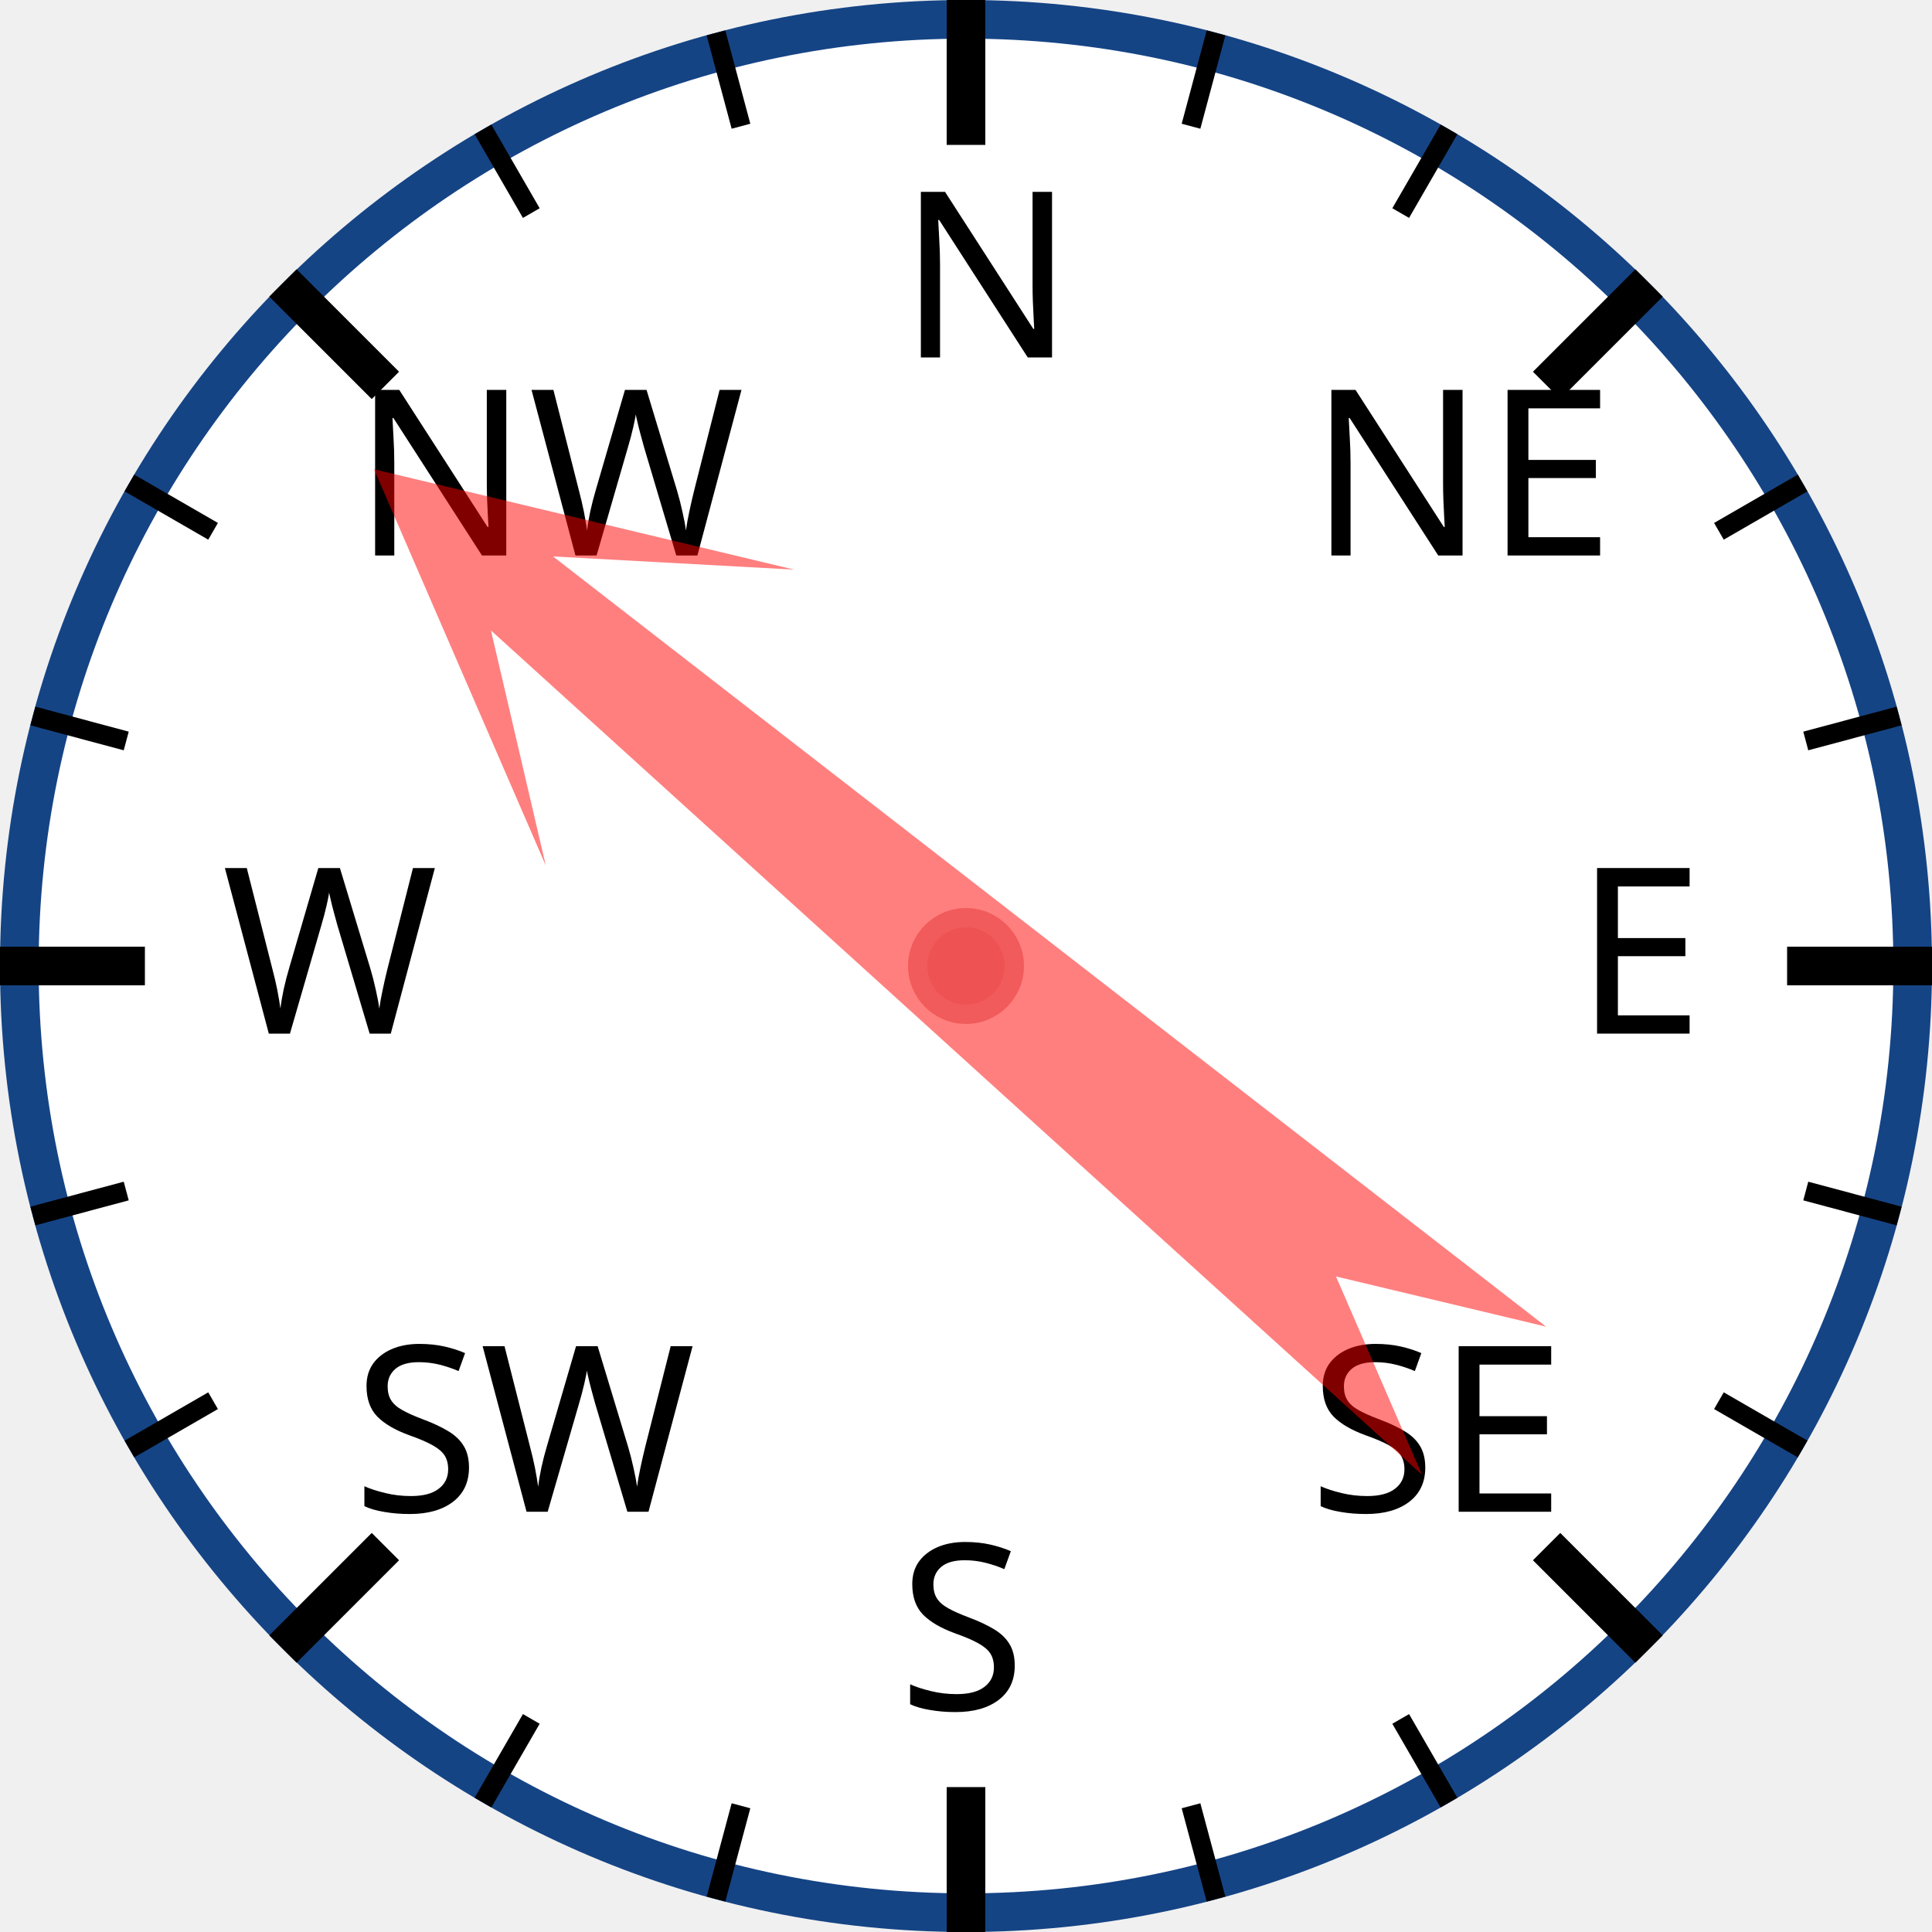
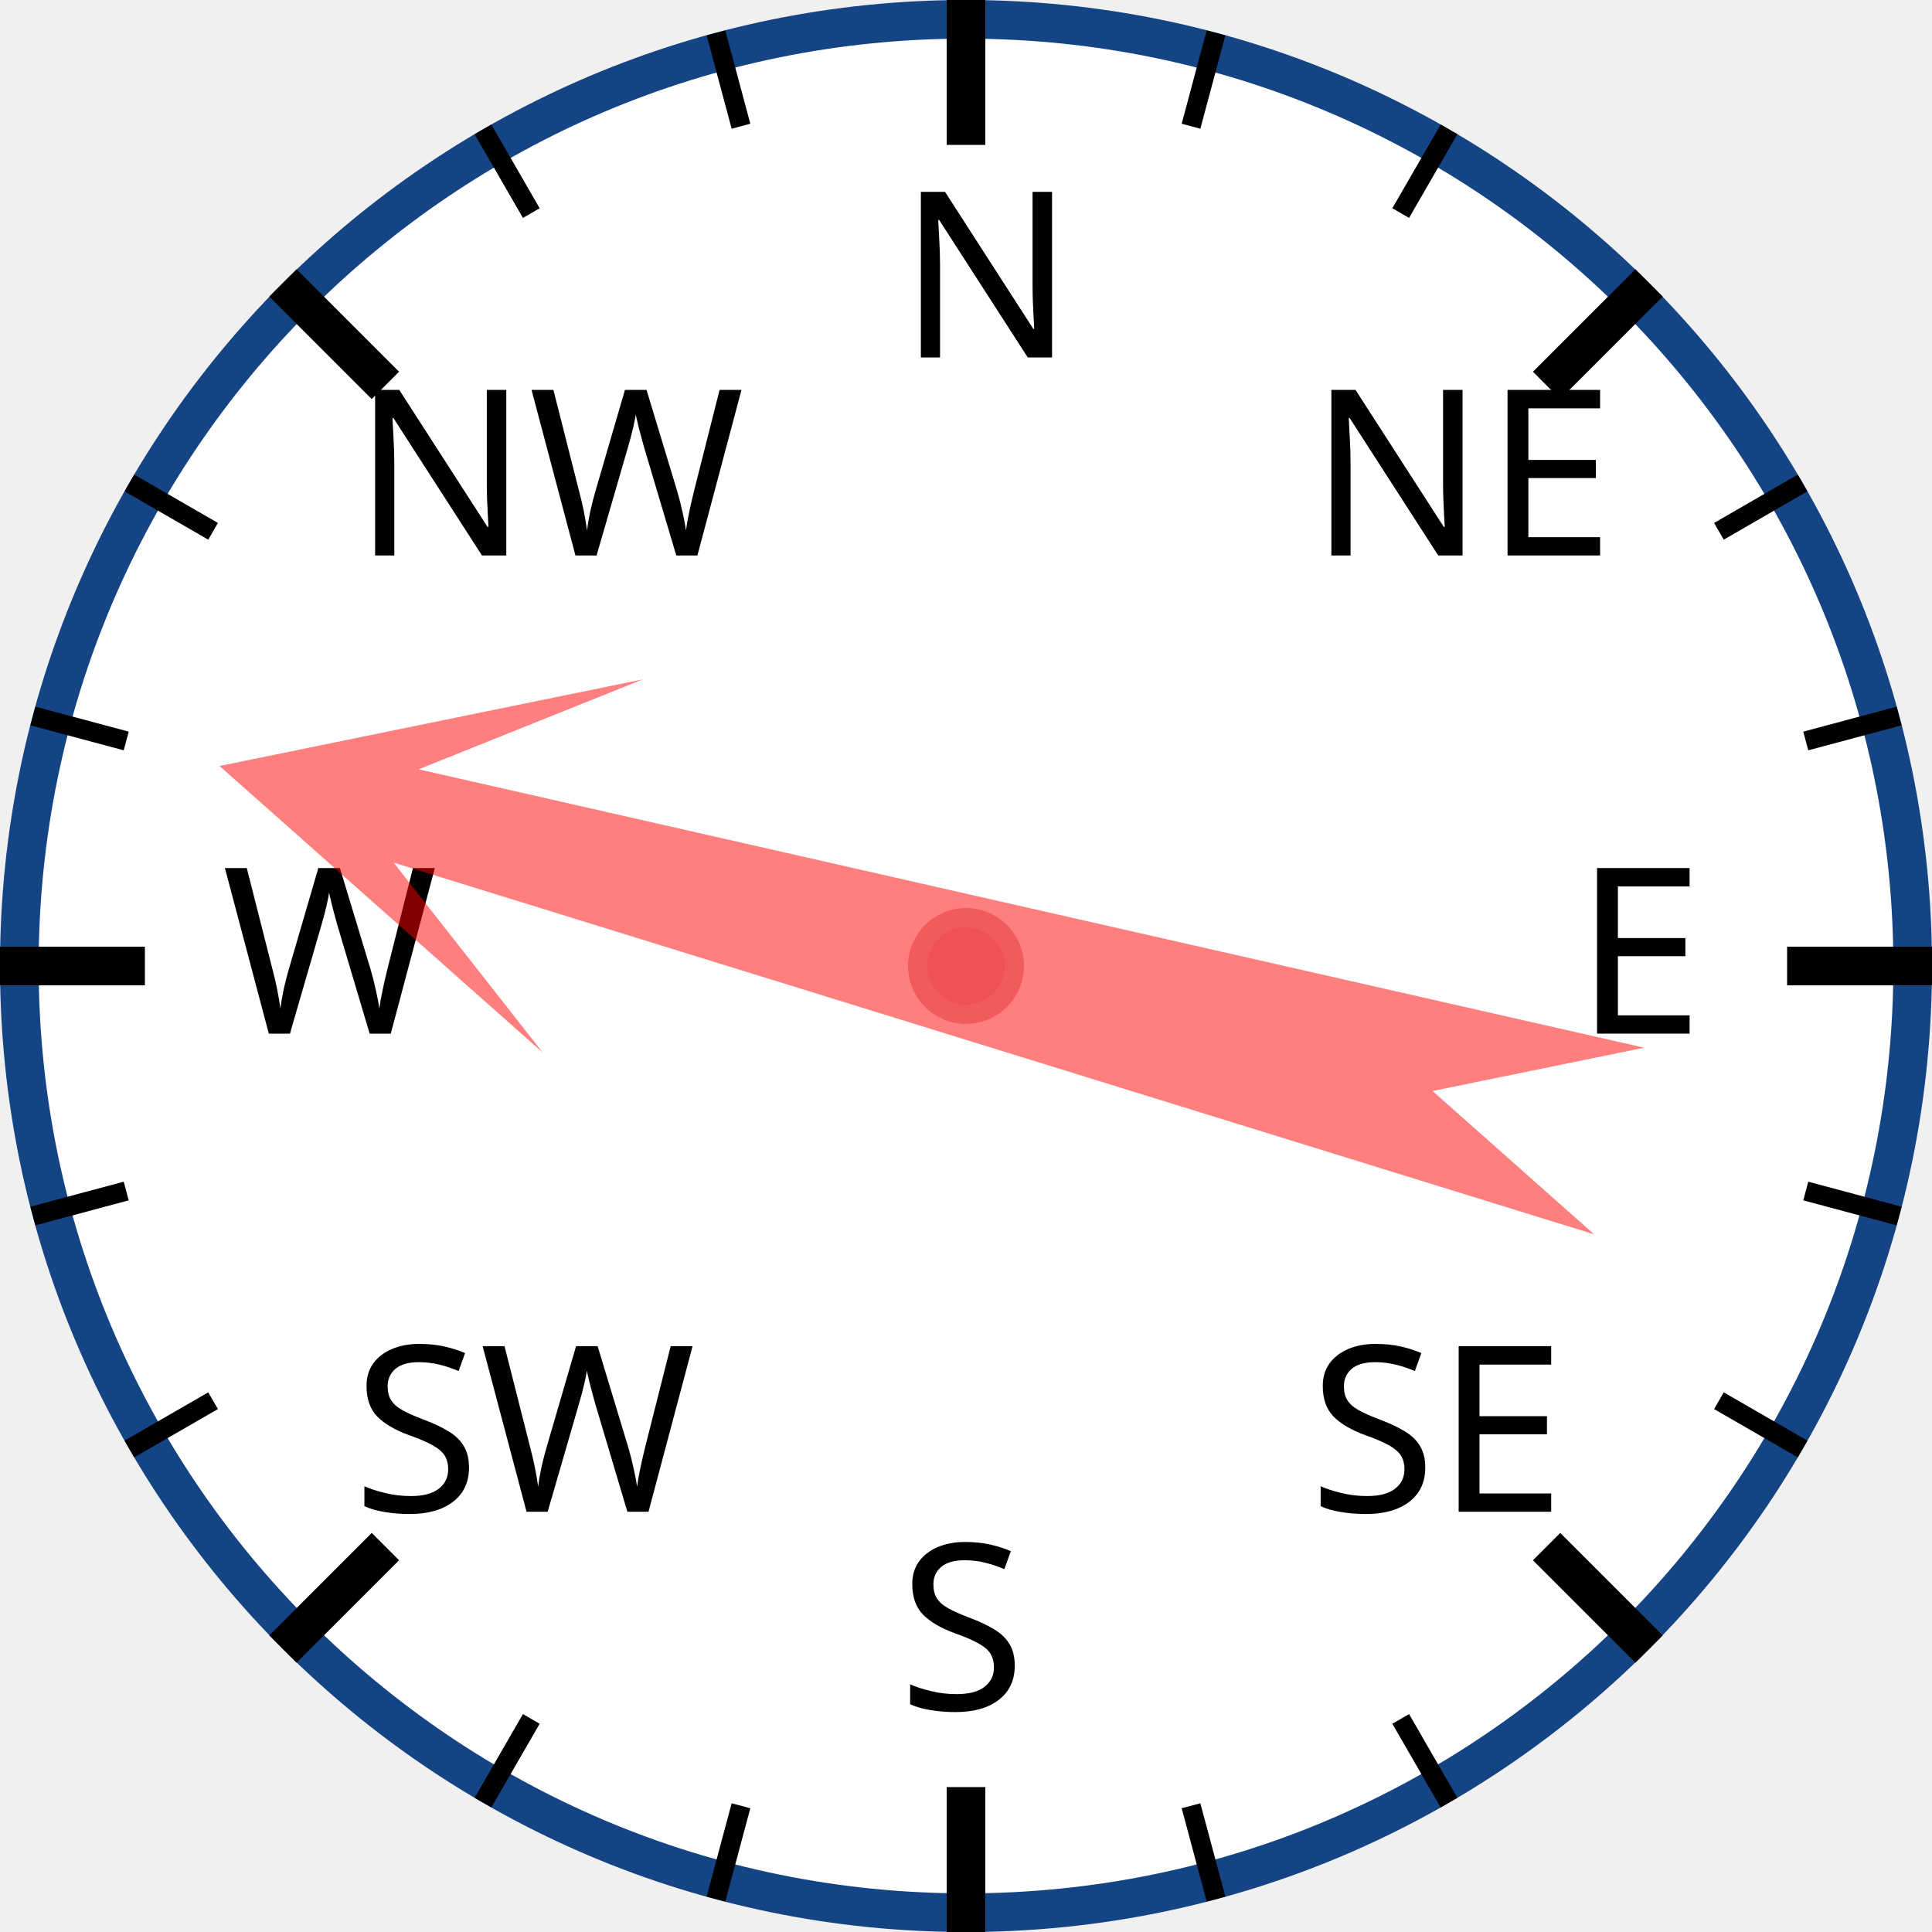
<svg xmlns="http://www.w3.org/2000/svg" width="120px" height="120px" viewBox="0 0 200 200">
  <circle cx="100" cy="100" r="98" style="fill: white; stroke: #154485; stroke-width: 4;" />
  <text x="93.0" y="37.0" style="font-family: sans-serif; font-size: 18pt;">N</text>
  <line x1="100.0" y1="0.0" x2="100.0" y2="15.0" style="stroke: black; stroke-width: 4;" />
  <line x1="74.118" y1="3.407" x2="76.706" y2="13.067" style="stroke: black; stroke-width: 2;" />
  <line x1="50" y1="13.397" x2="55" y2="22.058" style="stroke: black; stroke-width: 2;" />
  <text x="36.503" y="57.503" style="font-family: sans-serif; font-size: 18pt;">NW</text>
  <line x1="29.289" y1="29.289" x2="39.896" y2="39.896" style="stroke: black; stroke-width: 4;" />
  <line x1="13.397" y1="50" x2="22.058" y2="55" style="stroke: black; stroke-width: 2;" />
  <line x1="3.407" y1="74.118" x2="13.067" y2="76.706" style="stroke: black; stroke-width: 2;" />
  <text x="23.0" y="107.0" style="font-family: sans-serif; font-size: 18pt;">W</text>
  <line x1="0.0" y1="100.0" x2="15.0" y2="100.0" style="stroke: black; stroke-width: 4;" />
  <line x1="3.407" y1="125.882" x2="13.067" y2="123.294" style="stroke: black; stroke-width: 2;" />
  <line x1="13.397" y1="150" x2="22.058" y2="145" style="stroke: black; stroke-width: 2;" />
  <text x="36.503" y="156.497" style="font-family: sans-serif; font-size: 18pt;">SW</text>
  <line x1="29.289" y1="170.711" x2="39.896" y2="160.104" style="stroke: black; stroke-width: 4;" />
  <line x1="50" y1="186.603" x2="55" y2="177.942" style="stroke: black; stroke-width: 2;" />
  <line x1="74.118" y1="196.593" x2="76.706" y2="186.933" style="stroke: black; stroke-width: 2;" />
  <text x="93" y="177.0" style="font-family: sans-serif; font-size: 18pt;">S</text>
  <line x1="100" y1="200.0" x2="100" y2="185.0" style="stroke: black; stroke-width: 4;" />
  <line x1="125.882" y1="196.593" x2="123.294" y2="186.933" style="stroke: black; stroke-width: 2;" />
  <line x1="150.0" y1="186.603" x2="145.0" y2="177.942" style="stroke: black; stroke-width: 2;" />
  <text x="135.497" y="156.497" style="font-family: sans-serif; font-size: 18pt;">SE</text>
  <line x1="170.711" y1="170.711" x2="160.104" y2="160.104" style="stroke: black; stroke-width: 4;" />
  <line x1="186.603" y1="150" x2="177.942" y2="145" style="stroke: black; stroke-width: 2;" />
  <line x1="196.593" y1="125.882" x2="186.933" y2="123.294" style="stroke: black; stroke-width: 2;" />
  <text x="163.0" y="107" style="font-family: sans-serif; font-size: 18pt;">E</text>
  <line x1="200.0" y1="100" x2="185.0" y2="100" style="stroke: black; stroke-width: 4;" />
  <line x1="196.593" y1="74.118" x2="186.933" y2="76.706" style="stroke: black; stroke-width: 2;" />
  <line x1="186.603" y1="50" x2="177.942" y2="55" style="stroke: black; stroke-width: 2;" />
  <text x="135.497" y="57.503" style="font-family: sans-serif; font-size: 18pt;">NE</text>
  <line x1="170.711" y1="29.289" x2="160.104" y2="39.896" style="stroke: black; stroke-width: 4;" />
  <line x1="150" y1="13.397" x2="145" y2="22.058" style="stroke: black; stroke-width: 2;" />
  <line x1="125.882" y1="3.407" x2="123.294" y2="13.067" style="stroke: black; stroke-width: 2;" />
-   <polygon points="100 20 120 60 105 40 110 170 100 150 90 170 95 40 80 60" style="fill: red; fill-opacity: 0.5;" transform="rotate(310,100,100)" />
+   <polygon points="100 20 120 60 105 40 110 170 100 150 90 170 95 40 80 60" style="fill: red; fill-opacity: 0.5;" transform="rotate(285,100,100)" />
  <circle cx="100" cy="100" r="5" style="fill: #EE5252; stroke: #F25B5B; stroke-width: 2;" />
</svg>
